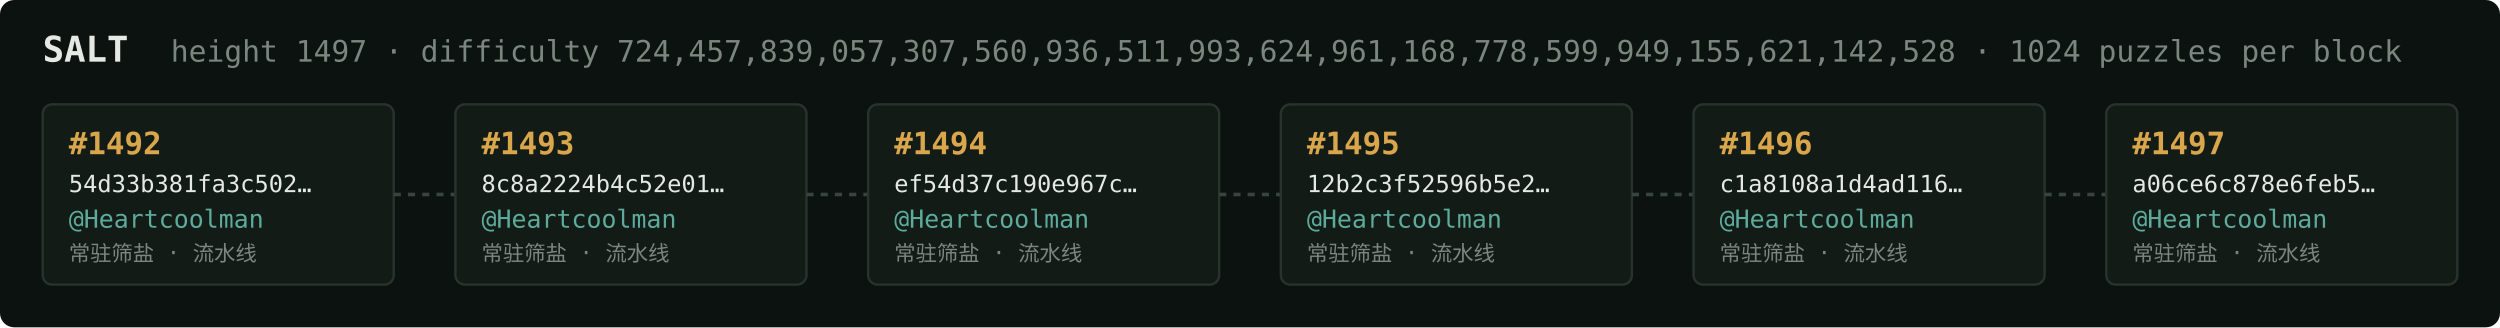
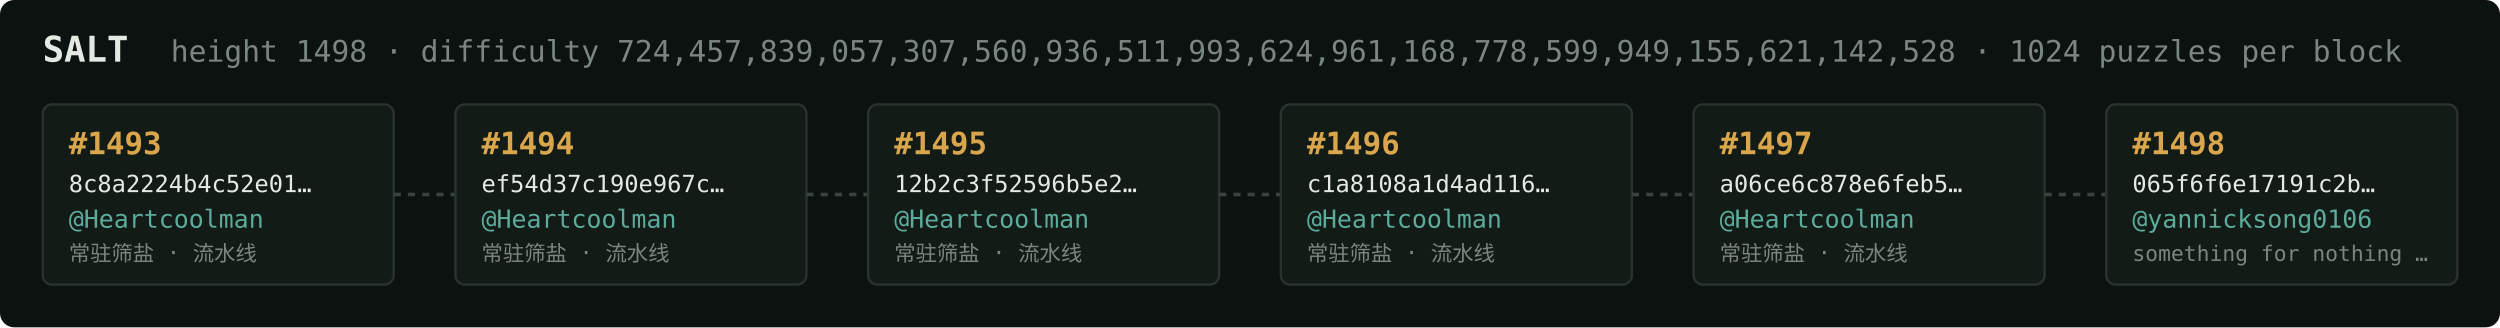
<svg xmlns="http://www.w3.org/2000/svg" width="1054" height="138" viewBox="0 0 1054 138" font-family="ui-monospace,SFMono-Regular,Menlo,monospace">
  <rect fill="#0c1210" width="1054" height="138" rx="6" />
  <text x="18" y="26" fill="#e5e9e3" font-size="15" font-weight="700">SALT</text>
-   <text x="72" y="26" fill="#7a867f" font-size="12.5">height 1497 · difficulty 724,457,839,057,307,560,936,511,993,624,961,168,778,599,949,155,621,142,528 · 1024 puzzles per block</text>
+   <text x="72" y="26" fill="#7a867f" font-size="12.5">height 1498 · difficulty 724,457,839,057,307,560,936,511,993,624,961,168,778,599,949,155,621,142,528 · 1024 puzzles per block</text>
  <rect x="18" y="44" width="148" height="76" rx="4" fill="#131b17" stroke="#28332e" stroke-width="1" />
-   <text x="29" y="65" fill="#d9a64c" font-size="13" font-weight="700">#1492</text>
-   <text x="29" y="81" fill="#e5e9e3" font-size="10">54d33b381fa3c502…</text>
+   <text x="29" y="65" fill="#d9a64c" font-size="13" font-weight="700">#1493</text>
+   <text x="29" y="81" fill="#e5e9e3" font-size="10">8c8a2224b4c52e01…</text>
  <text x="29" y="96" fill="#5cab9b" font-size="10.5">@Heartcoolman</text>
  <text x="29" y="110" fill="#7a867f" font-size="9">常驻筛盐 · 流水线</text>
  <line x1="166" y1="82.0" x2="192" y2="82.0" stroke="#38443e" stroke-width="1.5" stroke-dasharray="3 3" />
  <rect x="192" y="44" width="148" height="76" rx="4" fill="#131b17" stroke="#28332e" stroke-width="1" />
-   <text x="203" y="65" fill="#d9a64c" font-size="13" font-weight="700">#1493</text>
-   <text x="203" y="81" fill="#e5e9e3" font-size="10">8c8a2224b4c52e01…</text>
+   <text x="203" y="65" fill="#d9a64c" font-size="13" font-weight="700">#1494</text>
+   <text x="203" y="81" fill="#e5e9e3" font-size="10">ef54d37c190e967c…</text>
  <text x="203" y="96" fill="#5cab9b" font-size="10.5">@Heartcoolman</text>
  <text x="203" y="110" fill="#7a867f" font-size="9">常驻筛盐 · 流水线</text>
  <line x1="340" y1="82.0" x2="366" y2="82.0" stroke="#38443e" stroke-width="1.5" stroke-dasharray="3 3" />
  <rect x="366" y="44" width="148" height="76" rx="4" fill="#131b17" stroke="#28332e" stroke-width="1" />
-   <text x="377" y="65" fill="#d9a64c" font-size="13" font-weight="700">#1494</text>
-   <text x="377" y="81" fill="#e5e9e3" font-size="10">ef54d37c190e967c…</text>
+   <text x="377" y="65" fill="#d9a64c" font-size="13" font-weight="700">#1495</text>
+   <text x="377" y="81" fill="#e5e9e3" font-size="10">12b2c3f52596b5e2…</text>
  <text x="377" y="96" fill="#5cab9b" font-size="10.5">@Heartcoolman</text>
  <text x="377" y="110" fill="#7a867f" font-size="9">常驻筛盐 · 流水线</text>
  <line x1="514" y1="82.0" x2="540" y2="82.0" stroke="#38443e" stroke-width="1.5" stroke-dasharray="3 3" />
  <rect x="540" y="44" width="148" height="76" rx="4" fill="#131b17" stroke="#28332e" stroke-width="1" />
-   <text x="551" y="65" fill="#d9a64c" font-size="13" font-weight="700">#1495</text>
-   <text x="551" y="81" fill="#e5e9e3" font-size="10">12b2c3f52596b5e2…</text>
+   <text x="551" y="65" fill="#d9a64c" font-size="13" font-weight="700">#1496</text>
+   <text x="551" y="81" fill="#e5e9e3" font-size="10">c1a8108a1d4ad116…</text>
  <text x="551" y="96" fill="#5cab9b" font-size="10.5">@Heartcoolman</text>
  <text x="551" y="110" fill="#7a867f" font-size="9">常驻筛盐 · 流水线</text>
  <line x1="688" y1="82.0" x2="714" y2="82.0" stroke="#38443e" stroke-width="1.5" stroke-dasharray="3 3" />
  <rect x="714" y="44" width="148" height="76" rx="4" fill="#131b17" stroke="#28332e" stroke-width="1" />
-   <text x="725" y="65" fill="#d9a64c" font-size="13" font-weight="700">#1496</text>
-   <text x="725" y="81" fill="#e5e9e3" font-size="10">c1a8108a1d4ad116…</text>
+   <text x="725" y="65" fill="#d9a64c" font-size="13" font-weight="700">#1497</text>
+   <text x="725" y="81" fill="#e5e9e3" font-size="10">a06ce6c878e6feb5…</text>
  <text x="725" y="96" fill="#5cab9b" font-size="10.5">@Heartcoolman</text>
  <text x="725" y="110" fill="#7a867f" font-size="9">常驻筛盐 · 流水线</text>
  <line x1="862" y1="82.0" x2="888" y2="82.0" stroke="#38443e" stroke-width="1.5" stroke-dasharray="3 3" />
  <rect x="888" y="44" width="148" height="76" rx="4" fill="#131b17" stroke="#28332e" stroke-width="1" />
-   <text x="899" y="65" fill="#d9a64c" font-size="13" font-weight="700">#1497</text>
-   <text x="899" y="81" fill="#e5e9e3" font-size="10">a06ce6c878e6feb5…</text>
-   <text x="899" y="96" fill="#5cab9b" font-size="10.5">@Heartcoolman</text>
-   <text x="899" y="110" fill="#7a867f" font-size="9">常驻筛盐 · 流水线</text>
+   <text x="899" y="65" fill="#d9a64c" font-size="13" font-weight="700">#1498</text>
+   <text x="899" y="81" fill="#e5e9e3" font-size="10">065f6f6e17191c2b…</text>
+   <text x="899" y="96" fill="#5cab9b" font-size="10.5">@yannicksong0106</text>
+   <text x="899" y="110" fill="#7a867f" font-size="9">something for nothing …</text>
</svg>
